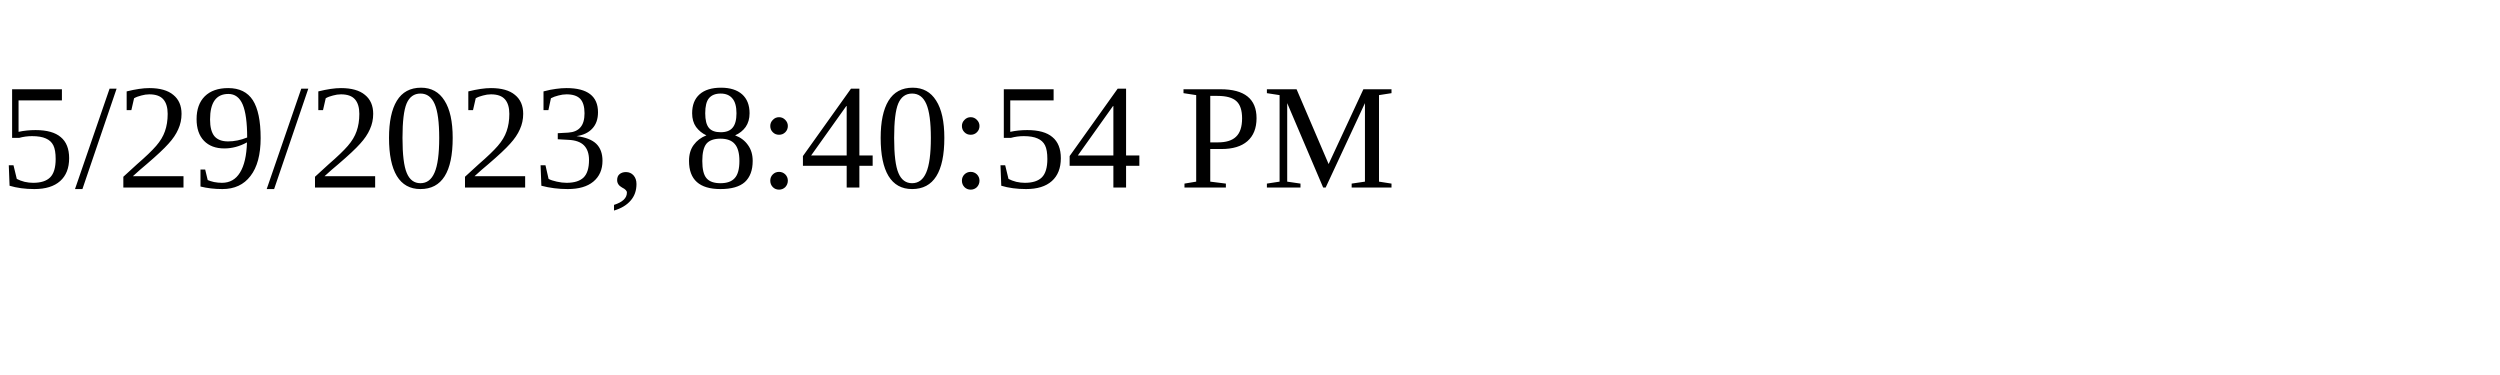
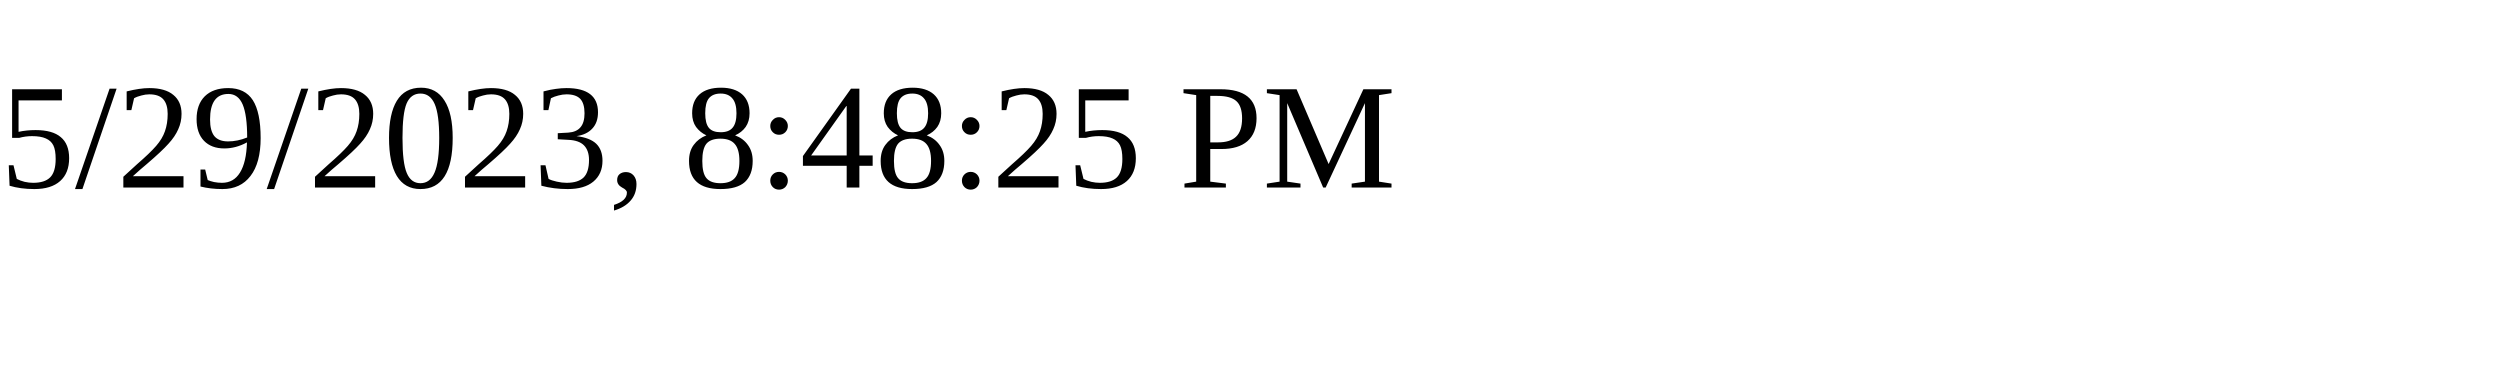
<svg xmlns="http://www.w3.org/2000/svg" height="30" width="200">
-   <text x="0" y="15">5/29/2023, 8:40:54 PM</text>
+   <text x="0" y="15">5/29/2023, 8:48:25 PM</text>
</svg>
